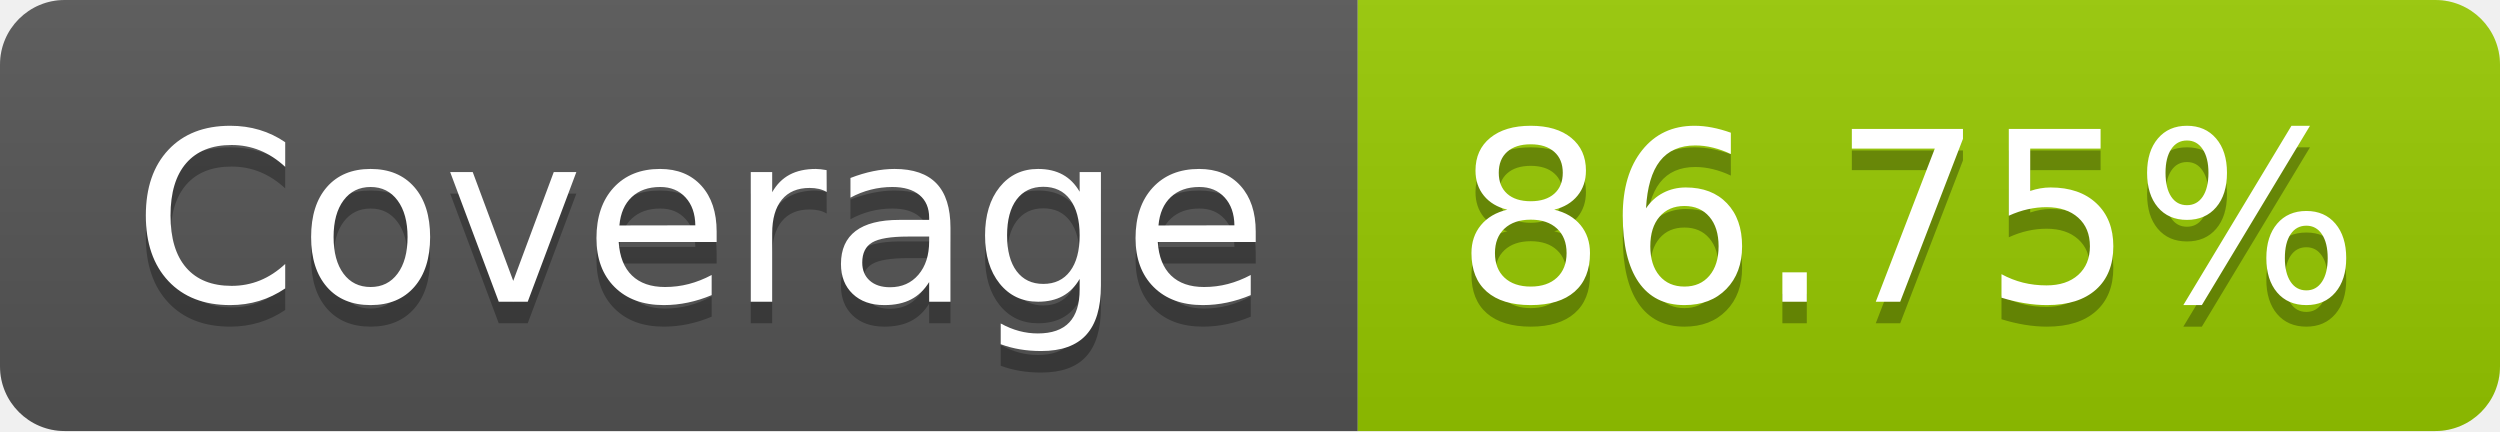
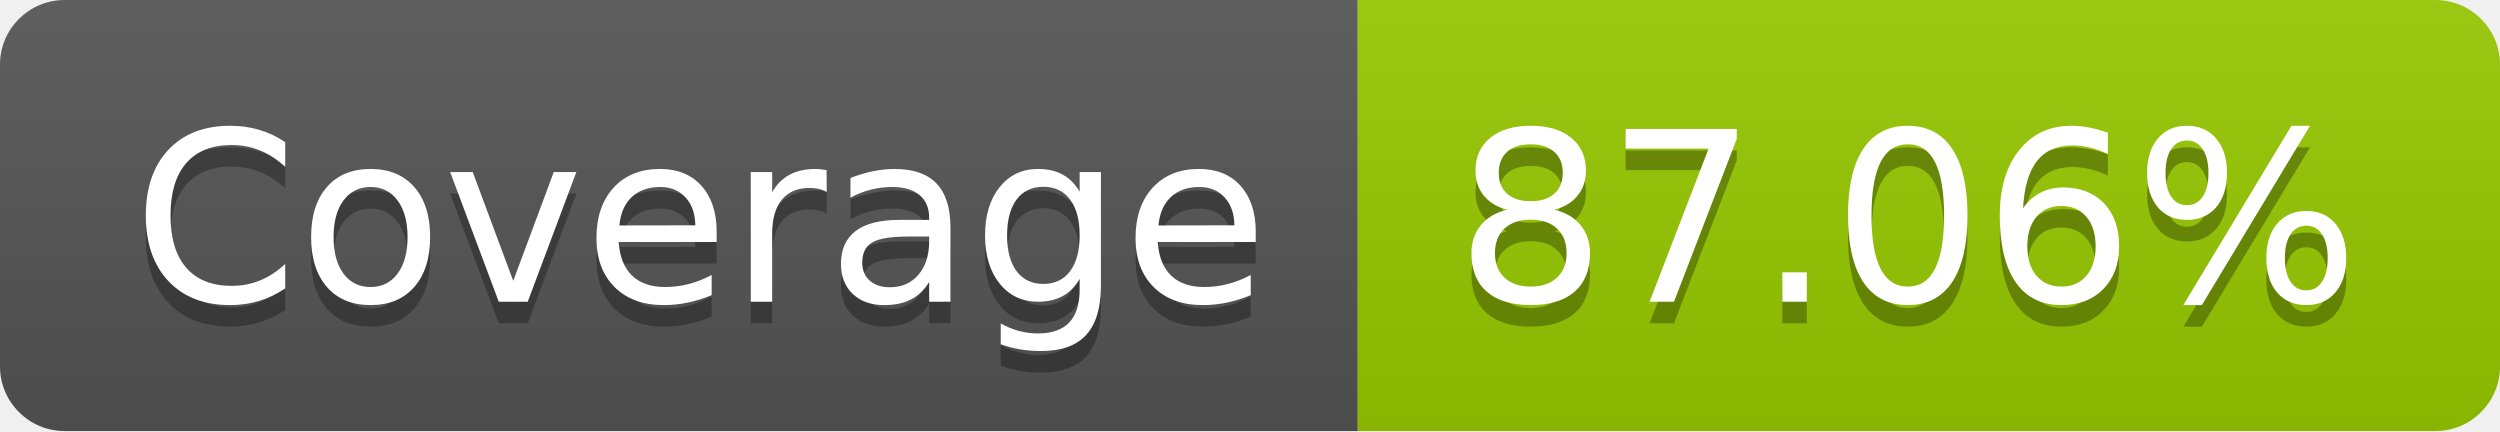
- <svg xmlns="http://www.w3.org/2000/svg" width="116" height="20" role="img" aria-label="Coverage: 86.75%">
+ <svg xmlns="http://www.w3.org/2000/svg" width="116" height="20" role="img" aria-label="Coverage: 87.06%">
  <linearGradient id="s" x2="0" y2="100%">
    <stop offset="0" stop-color="#bbb" stop-opacity=".1" />
    <stop offset="1" stop-opacity=".1" />
  </linearGradient>
  <clipPath id="r">
    <rect width="116" height="20" rx="3" fill="#fff" />
  </clipPath>
  <g clip-path="url(#r)">
    <rect width="63" height="20" fill="#555" />
    <rect x="63" width="53" height="20" fill="#97ca00" />
    <rect width="116" height="20" fill="url(#s)" />
  </g>
  <g fill="#fff" text-anchor="middle" font-family="Verdana,Geneva,DejaVu Sans,sans-serif" text-rendering="geometricPrecision" font-size="110">
    <text aria-hidden="true" x="325" y="150" fill="#010101" fill-opacity=".3" transform="scale(.1)" textLength="530">Coverage</text>
    <text x="325" y="140" transform="scale(.1)" fill="#fff" textLength="530">Coverage</text>
-     <text aria-hidden="true" x="885" y="150" fill="#010101" fill-opacity=".3" transform="scale(.1)" textLength="430">86.75%</text>
-     <text x="885" y="140" transform="scale(.1)" fill="#fff" textLength="430">86.75%</text>
+     <text aria-hidden="true" x="885" y="150" fill="#010101" fill-opacity=".3" transform="scale(.1)" textLength="430">87.06%</text>
+     <text x="885" y="140" transform="scale(.1)" fill="#fff" textLength="430">87.06%</text>
  </g>
</svg>
